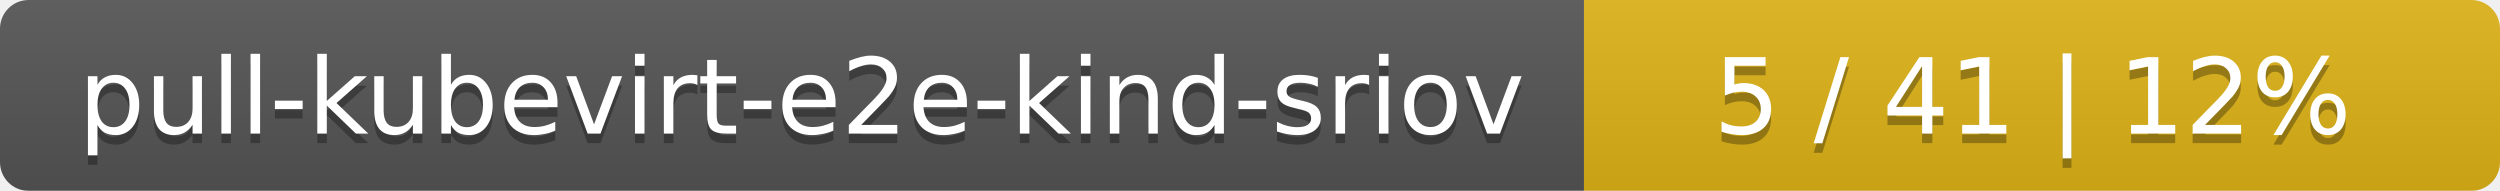
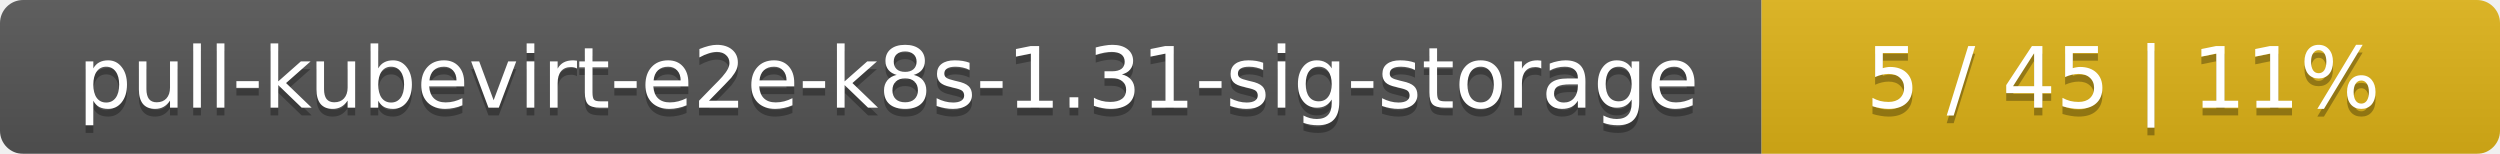
- <svg xmlns="http://www.w3.org/2000/svg" width="262" height="20">
+ <svg xmlns="http://www.w3.org/2000/svg" width="325" height="20">
  <linearGradient id="smooth" x2="0" y2="100%">
    <stop offset="0" stop-color="#bbb" stop-opacity=".1" />
    <stop offset="1" stop-opacity=".1" />
  </linearGradient>
  <mask id="round">
-     <rect width="262" height="20" rx="3" fill="#fff" />
+     <rect width="325" height="20" rx="3" fill="#fff" />
  </mask>
  <g mask="url(#round)">
-     <rect width="166" height="20" fill="#555" />
-     <rect x="166" width="96" height="20" fill="#dfb317" />
-     <rect width="262" height="20" fill="url(#smooth)" />
+     <rect width="229" height="20" fill="#555" />
+     <rect x="229" width="96" height="20" fill="#dfb317" />
+     <rect width="325" height="20" fill="url(#smooth)" />
  </g>
  <g fill="#fff" text-anchor="middle" font-family="DejaVu Sans,Verdana,Geneva,sans-serif" font-size="11">
-     <text x="84" y="15" fill="#010101" fill-opacity=".3">pull-kubevirt-e2e-kind-sriov</text>
-     <text x="84" y="14">pull-kubevirt-e2e-kind-sriov</text>
-     <text x="213" y="15" fill="#010101" fill-opacity=".3">5 / 41    |    12%</text>
-     <text x="213" y="14">5 / 41    |    12%</text>
+     <text x="115.5" y="15" fill="#010101" fill-opacity=".3">pull-kubevirt-e2e-k8s-1.31-sig-storage</text>
+     <text x="115.5" y="14">pull-kubevirt-e2e-k8s-1.31-sig-storage</text>
+     <text x="276" y="15" fill="#010101" fill-opacity=".3">5 / 45    |    11%</text>
+     <text x="276" y="14">5 / 45    |    11%</text>
  </g>
</svg>
